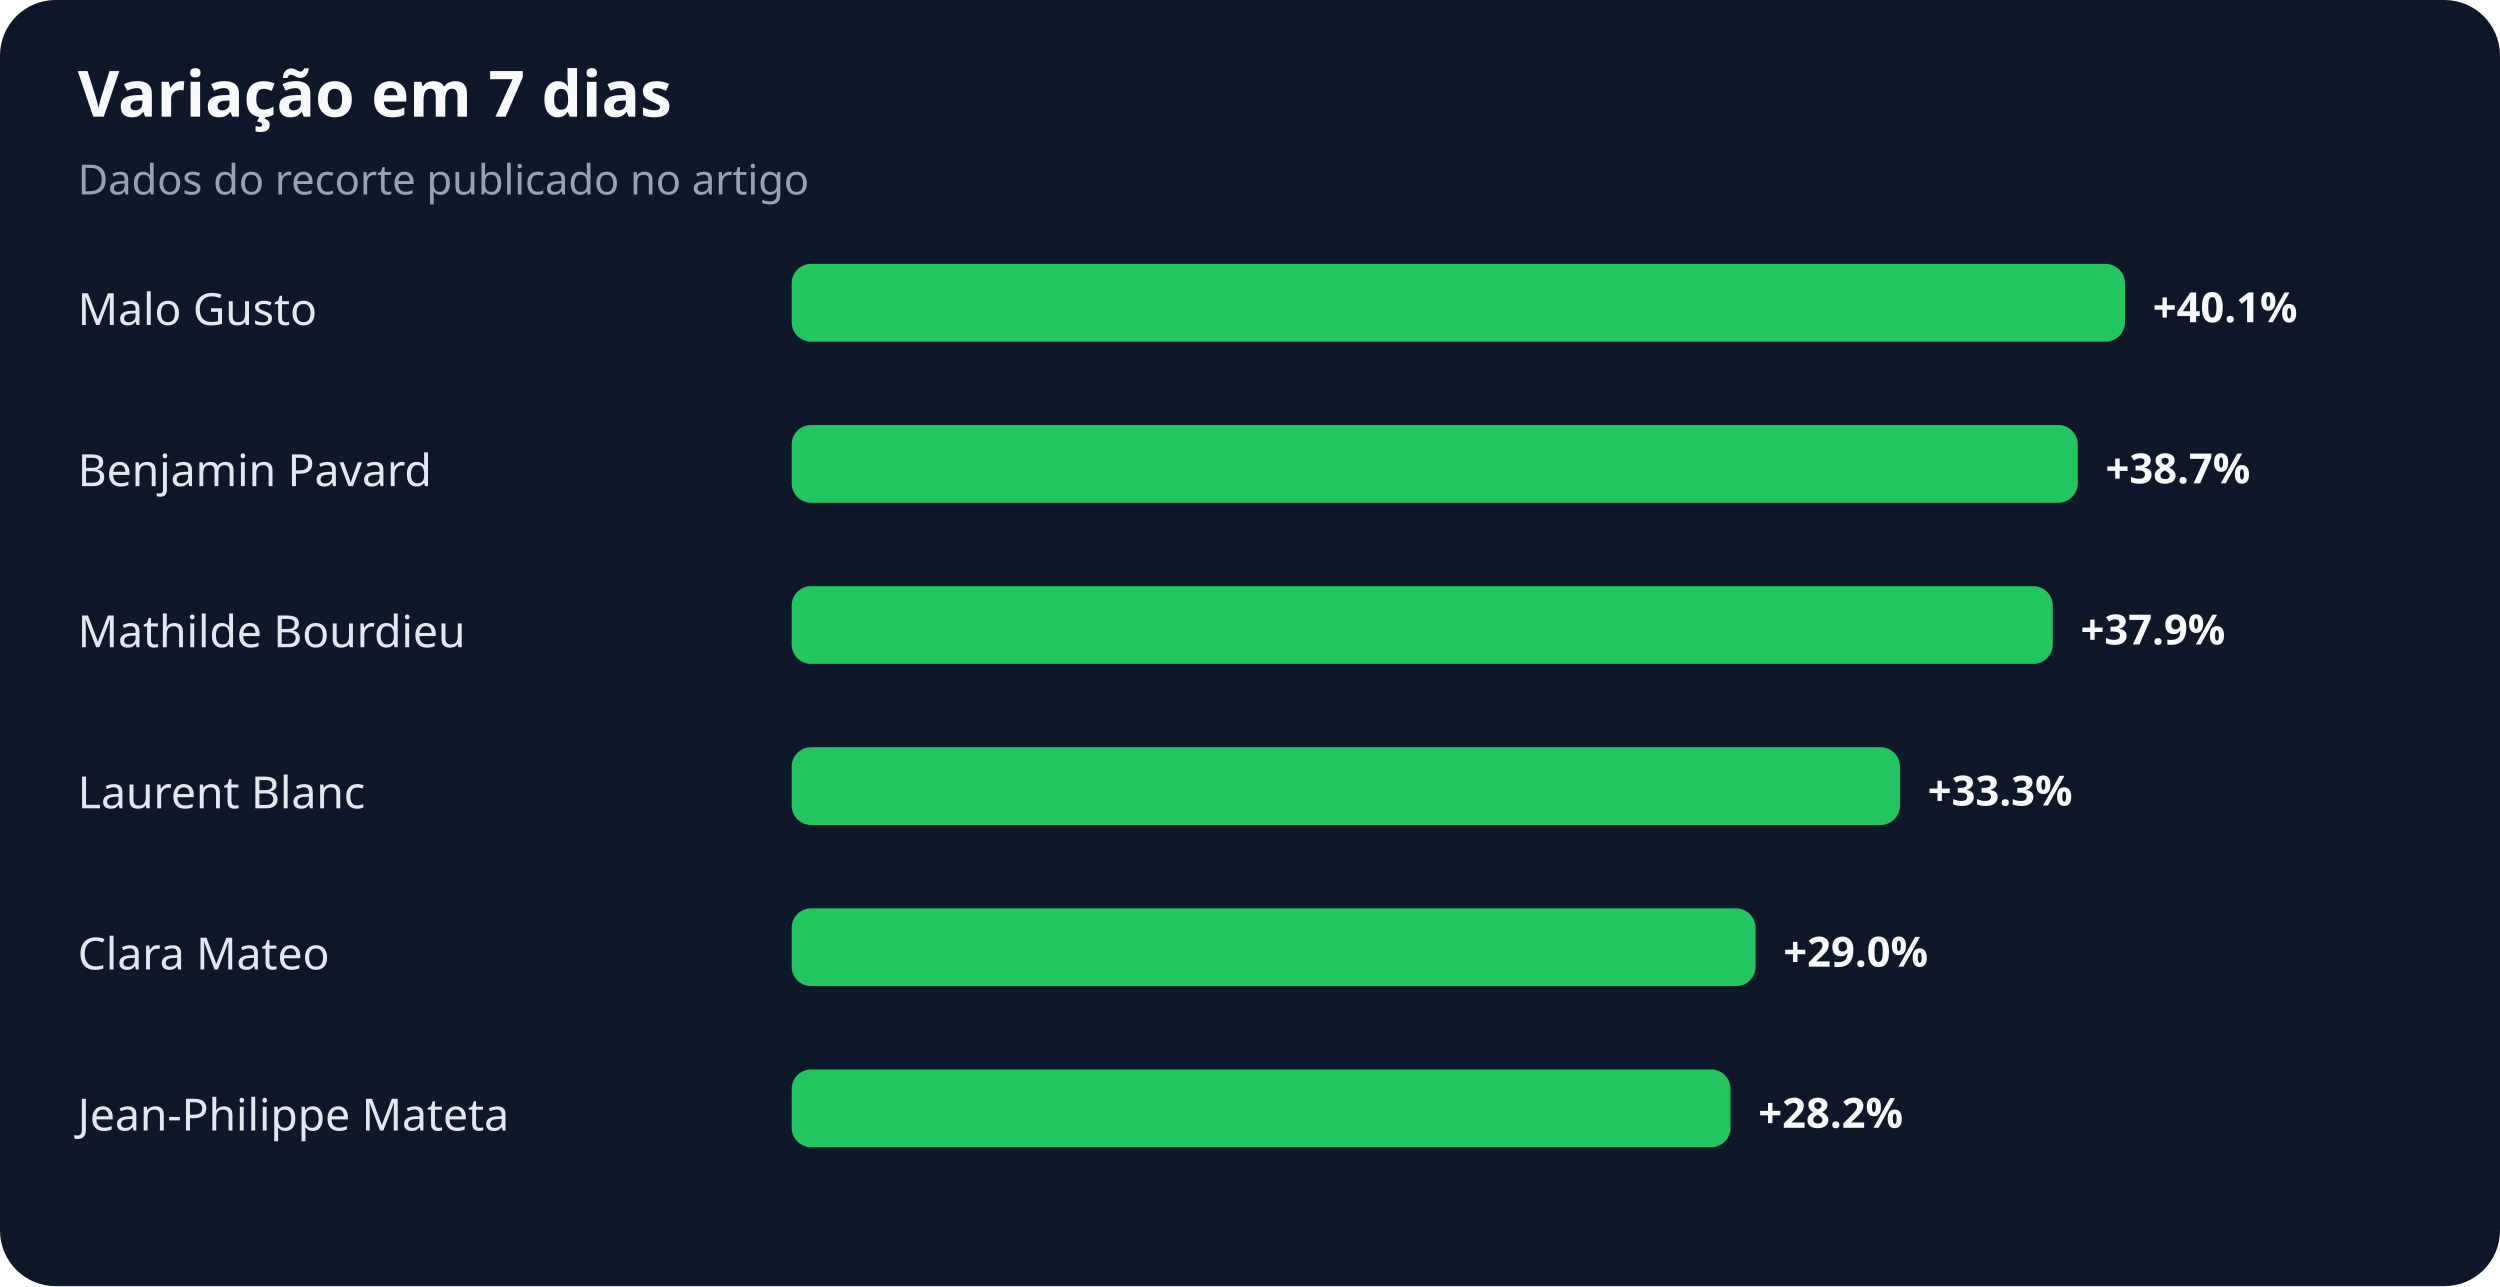
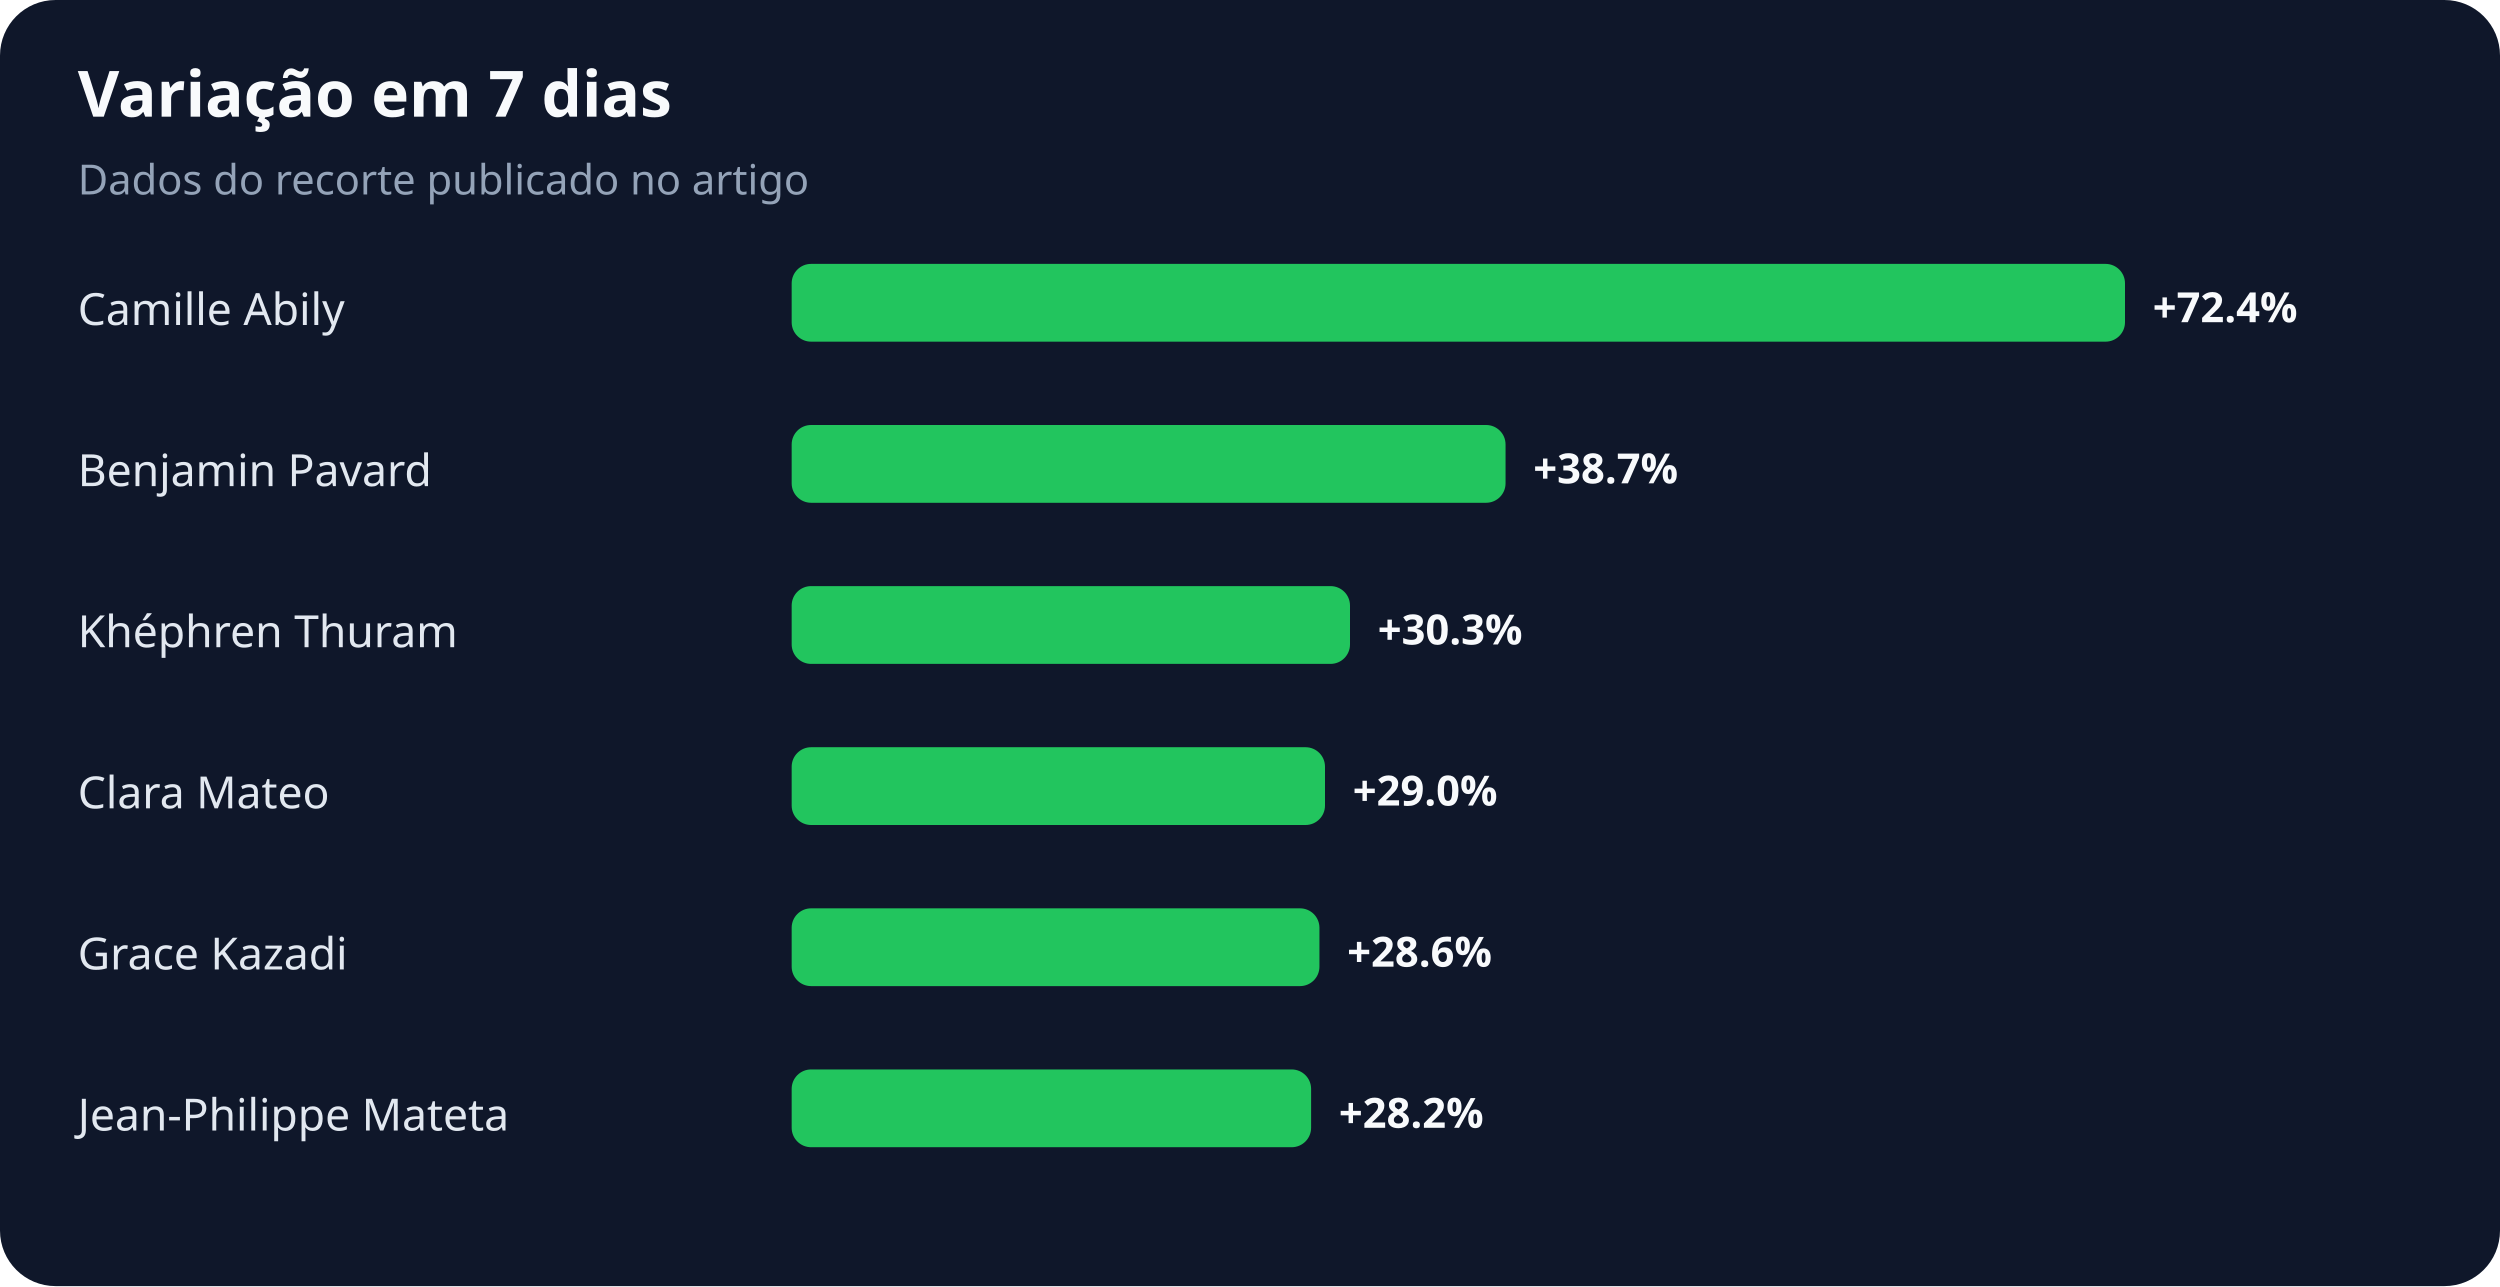
<svg xmlns="http://www.w3.org/2000/svg" width="900" height="463" viewBox="0 0 900 463" role="img" aria-labelledby="title desc">
  <rect width="100%" height="100%" rx="20" fill="#0f172a" />
  <text x="28" y="42" fill="#f8fafc" font-family="system-ui,sans-serif" font-size="23" font-weight="700">Variação em 7 dias</text>
  <text x="28" y="70" fill="#94a3b8" font-family="system-ui,sans-serif" font-size="15">Dados do recorte publicado no artigo</text>
-   <text x="28" y="117" fill="#e2e8f0" font-family="system-ui,sans-serif" font-size="16">Malo Gusto</text>
+   <text x="28" y="117" fill="#e2e8f0" font-family="system-ui,sans-serif" font-size="16">Camille Abily</text>
  <rect x="285" y="95" width="480" height="28" rx="7" fill="#22c55e" />
-   <text x="775" y="116" fill="#f8fafc" font-family="system-ui,sans-serif" font-size="15" font-weight="700">+40.1%</text>
+   <text x="775" y="116" fill="#f8fafc" font-family="system-ui,sans-serif" font-size="15" font-weight="700">+72.4%</text>
  <text x="28" y="175" fill="#e2e8f0" font-family="system-ui,sans-serif" font-size="16">Benjamin Pavard</text>
-   <rect x="285" y="153" width="463" height="28" rx="7" fill="#22c55e" />
-   <text x="758" y="174" fill="#f8fafc" font-family="system-ui,sans-serif" font-size="15" font-weight="700">+38.7%</text>
-   <text x="28" y="233" fill="#e2e8f0" font-family="system-ui,sans-serif" font-size="16">Mathilde Bourdieu</text>
-   <rect x="285" y="211" width="454" height="28" rx="7" fill="#22c55e" />
-   <text x="749" y="232" fill="#f8fafc" font-family="system-ui,sans-serif" font-size="15" font-weight="700">+37.9%</text>
-   <text x="28" y="291" fill="#e2e8f0" font-family="system-ui,sans-serif" font-size="16">Laurent Blanc</text>
-   <rect x="285" y="269" width="399" height="28" rx="7" fill="#22c55e" />
-   <text x="694" y="290" fill="#f8fafc" font-family="system-ui,sans-serif" font-size="15" font-weight="700">+33.3%</text>
-   <text x="28" y="349" fill="#e2e8f0" font-family="system-ui,sans-serif" font-size="16">Clara Mateo</text>
-   <rect x="285" y="327" width="347" height="28" rx="7" fill="#22c55e" />
-   <text x="642" y="348" fill="#f8fafc" font-family="system-ui,sans-serif" font-size="15" font-weight="700">+29.0%</text>
+   <rect x="285" y="153" width="257" height="28" rx="7" fill="#22c55e" />
+   <text x="552" y="174" fill="#f8fafc" font-family="system-ui,sans-serif" font-size="15" font-weight="700">+38.7%</text>
+   <text x="28" y="233" fill="#e2e8f0" font-family="system-ui,sans-serif" font-size="16">Khéphren Thuram</text>
+   <rect x="285" y="211" width="201" height="28" rx="7" fill="#22c55e" />
+   <text x="496" y="232" fill="#f8fafc" font-family="system-ui,sans-serif" font-size="15" font-weight="700">+30.3%</text>
+   <text x="28" y="291" fill="#e2e8f0" font-family="system-ui,sans-serif" font-size="16">Clara Mateo</text>
+   <rect x="285" y="269" width="192" height="28" rx="7" fill="#22c55e" />
+   <text x="487" y="290" fill="#f8fafc" font-family="system-ui,sans-serif" font-size="15" font-weight="700">+29.0%</text>
+   <text x="28" y="349" fill="#e2e8f0" font-family="system-ui,sans-serif" font-size="16">Grace Kazadi</text>
+   <rect x="285" y="327" width="190" height="28" rx="7" fill="#22c55e" />
+   <text x="485" y="348" fill="#f8fafc" font-family="system-ui,sans-serif" font-size="15" font-weight="700">+28.6%</text>
  <text x="28" y="407" fill="#e2e8f0" font-family="system-ui,sans-serif" font-size="16">Jean-Philippe Mateta</text>
-   <rect x="285" y="385" width="338" height="28" rx="7" fill="#22c55e" />
-   <text x="633" y="406" fill="#f8fafc" font-family="system-ui,sans-serif" font-size="15" font-weight="700">+28.2%</text>
+   <rect x="285" y="385" width="187" height="28" rx="7" fill="#22c55e" />
+   <text x="482" y="406" fill="#f8fafc" font-family="system-ui,sans-serif" font-size="15" font-weight="700">+28.2%</text>
</svg>
